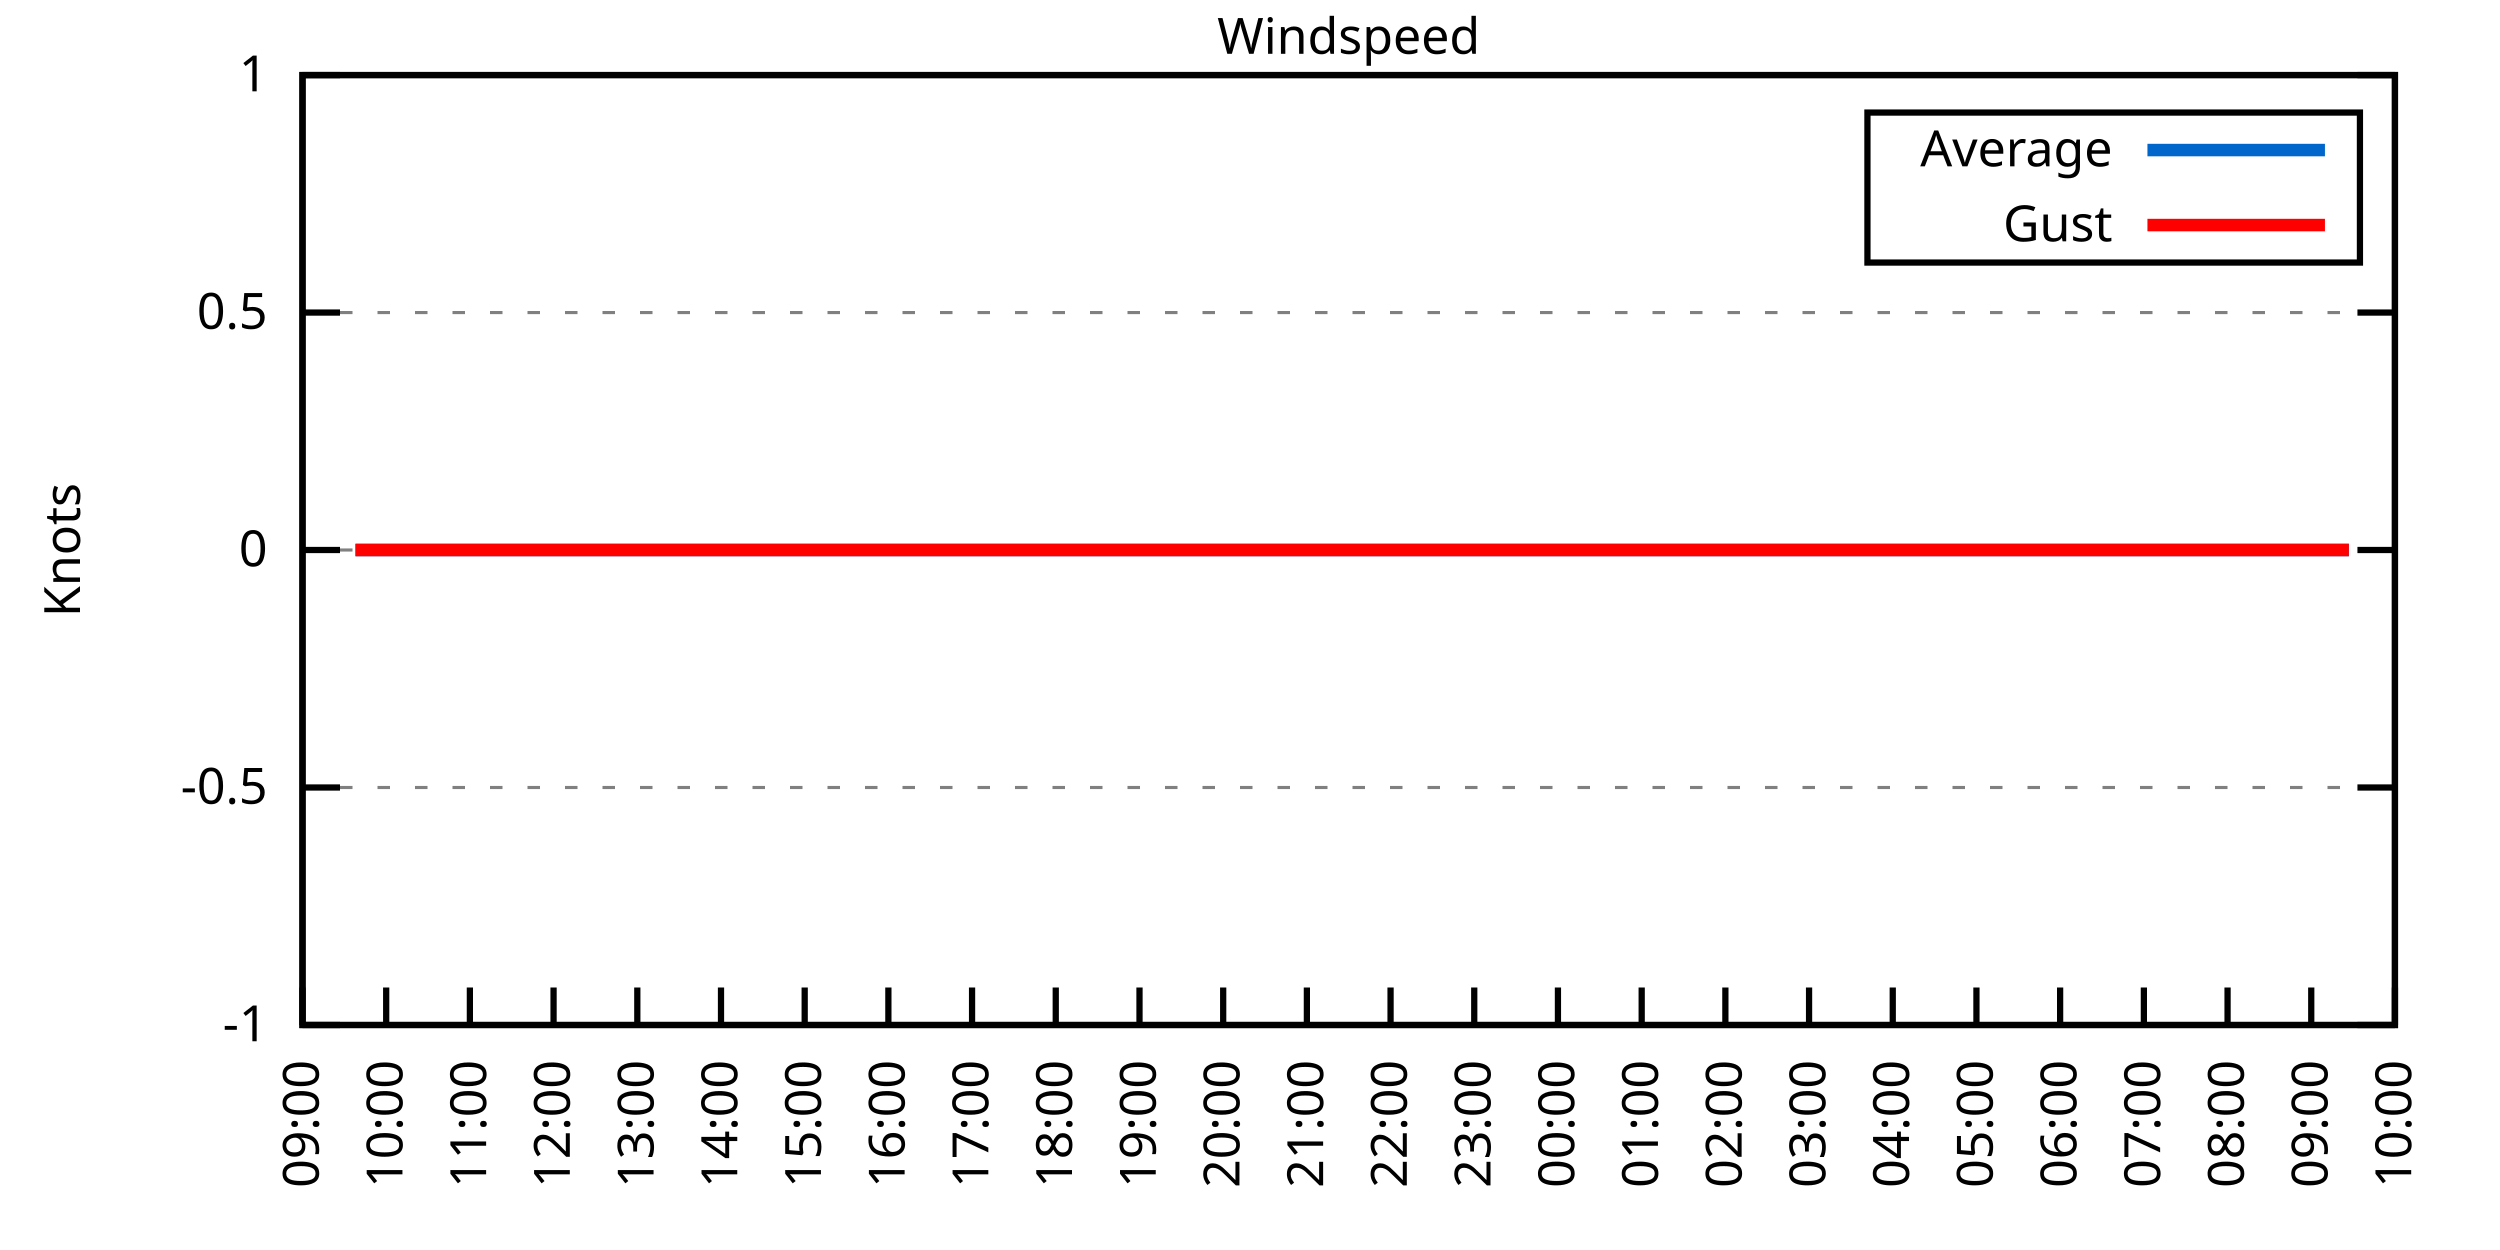
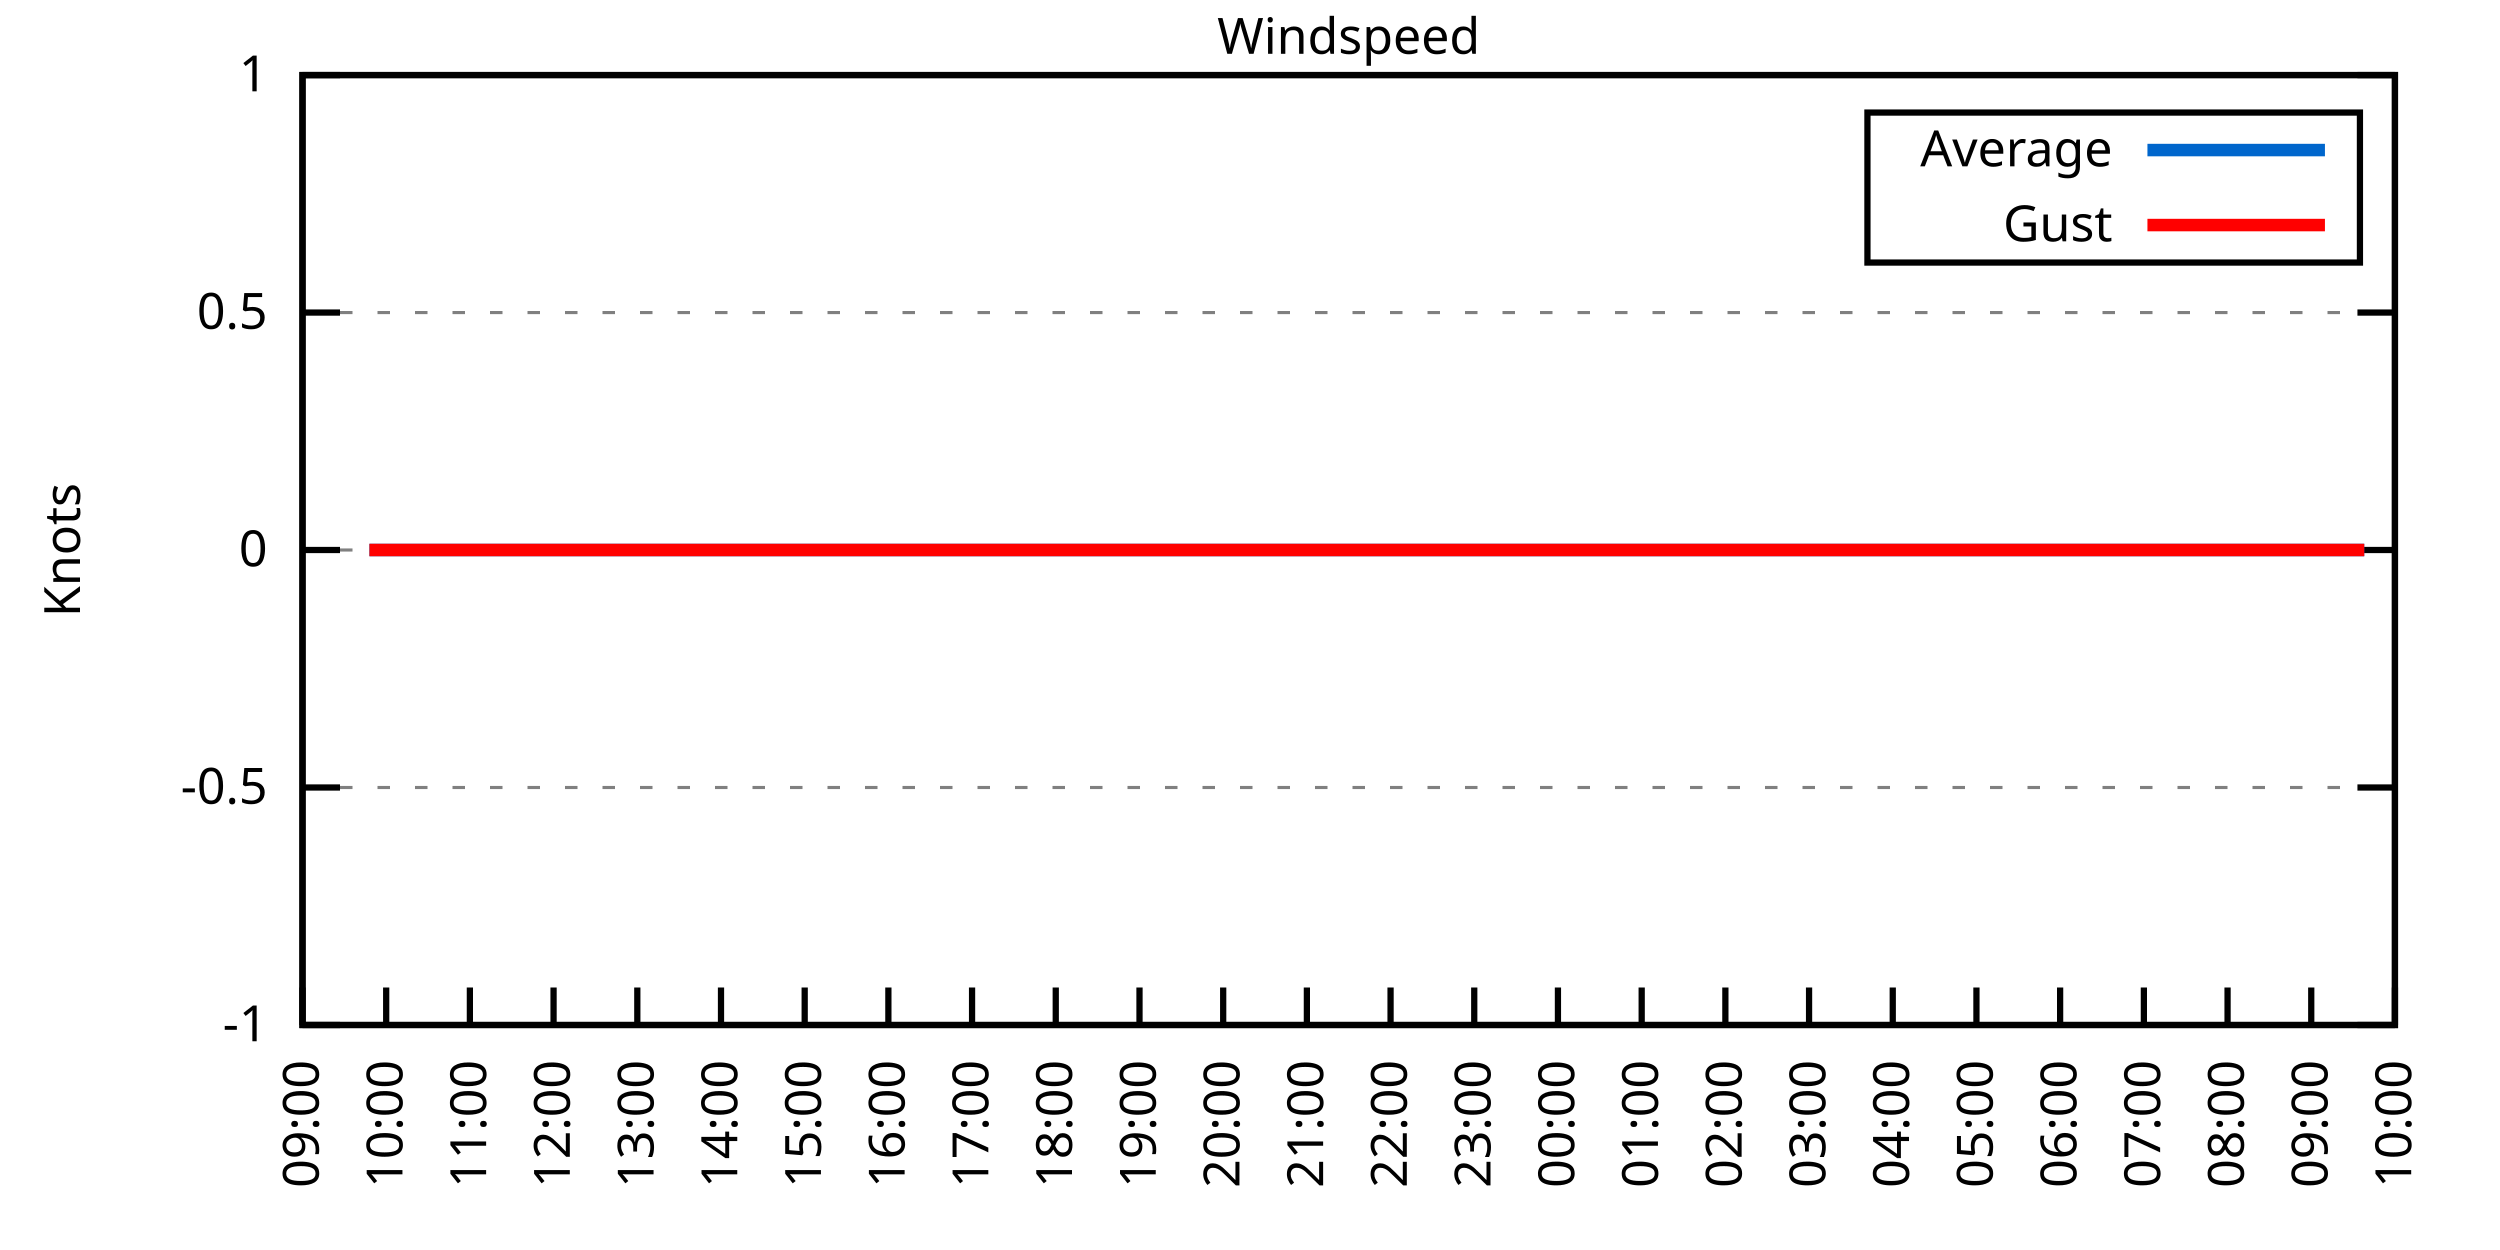
<svg xmlns="http://www.w3.org/2000/svg" xmlns:xlink="http://www.w3.org/1999/xlink" width="400" height="200" viewBox="0 0 400 200">
  <g id="gnuplot_canvas">
    <rect x="0" y="0" width="400" height="200" fill="none" />
    <defs>
      <circle id="gpDot" r="0.5" stroke-width="0.5" stroke="currentColor" />
      <path id="gpPt0" stroke-width="0.333" stroke="currentColor" d="M-1,0 h2 M0,-1 v2" />
      <path id="gpPt1" stroke-width="0.333" stroke="currentColor" d="M-1,-1 L1,1 M1,-1 L-1,1" />
      <path id="gpPt2" stroke-width="0.333" stroke="currentColor" d="M-1,0 L1,0 M0,-1 L0,1 M-1,-1 L1,1 M-1,1 L1,-1" />
      <rect id="gpPt3" stroke-width="0.333" stroke="currentColor" x="-1" y="-1" width="2" height="2" />
      <rect id="gpPt4" stroke-width="0.333" stroke="currentColor" fill="currentColor" x="-1" y="-1" width="2" height="2" />
      <circle id="gpPt5" stroke-width="0.333" stroke="currentColor" cx="0" cy="0" r="1" />
      <use xlink:href="#gpPt5" id="gpPt6" fill="currentColor" stroke="none" />
      <path id="gpPt7" stroke-width="0.333" stroke="currentColor" d="M0,-1.33 L-1.33,0.67 L1.33,0.67 z" />
      <use xlink:href="#gpPt7" id="gpPt8" fill="currentColor" stroke="none" />
      <use xlink:href="#gpPt7" id="gpPt9" stroke="currentColor" transform="rotate(180)" />
      <use xlink:href="#gpPt9" id="gpPt10" fill="currentColor" stroke="none" />
      <use xlink:href="#gpPt3" id="gpPt11" stroke="currentColor" transform="rotate(45)" />
      <use xlink:href="#gpPt11" id="gpPt12" fill="currentColor" stroke="none" />
      <path id="gpPt13" stroke-width="0.333" stroke="currentColor" d="M0,1.330 L1.265,0.411 L0.782,-1.067 L-0.782,-1.076 L-1.265,0.411 z" />
      <use xlink:href="#gpPt13" id="gpPt14" fill="currentColor" stroke="none" />
      <filter id="textbox" filterUnits="objectBoundingBox" x="0" y="0" height="1" width="1">
        <feFlood flood-color="white" flood-opacity="1" result="bgnd" />
        <feComposite in="SourceGraphic" in2="bgnd" operator="atop" />
      </filter>
      <filter id="greybox" filterUnits="objectBoundingBox" x="0" y="0" height="1" width="1">
        <feFlood flood-color="lightgrey" flood-opacity="1" result="grey" />
        <feComposite in="SourceGraphic" in2="grey" operator="atop" />
      </filter>
    </defs>
    <g fill="none" color="white" stroke="currentColor" stroke-width="1.00" stroke-linecap="butt" stroke-linejoin="miter">
</g>
    <g fill="none" color="black" stroke="currentColor" stroke-width="1.00" stroke-linecap="butt" stroke-linejoin="miter">
      <g stroke="none" shape-rendering="crispEdges">
        <polygon fill="rgb(255, 255, 255)" points="48.40,164.00 383.18,164.00 383.18,12.02 48.40,12.02 " />
      </g>
    </g>
    <g fill="none" color="black" stroke="currentColor" stroke-width="1.00" stroke-linecap="butt" stroke-linejoin="miter">
</g>
    <g fill="none" color="black" stroke="black" stroke-width="0.50" stroke-linecap="butt" stroke-linejoin="miter">
</g>
    <g fill="none" color="gray" stroke="currentColor" stroke-width="0.50" stroke-linecap="butt" stroke-linejoin="miter">
      <path stroke="gray" stroke-dasharray="2,4" class="gridline" d="M48.40,164.00 L383.19,164.00  " />
    </g>
    <g fill="none" color="gray" stroke="gray" stroke-width="1.00" stroke-linecap="butt" stroke-linejoin="miter">
</g>
    <g fill="none" color="black" stroke="currentColor" stroke-width="1.00" stroke-linecap="butt" stroke-linejoin="miter">
      <path stroke="black" d="M48.40,164.00 L54.40,164.00 M383.19,164.00 L377.19,164.00  " />
      <g transform="translate(42.80,166.60)" stroke="none" fill="black" font-family="Sans" font-size="8.00" text-anchor="end">
        <text>
          <tspan font-family="Sans">-1</tspan>
        </text>
      </g>
    </g>
    <g fill="none" color="black" stroke="currentColor" stroke-width="1.00" stroke-linecap="butt" stroke-linejoin="miter">
</g>
    <g fill="none" color="black" stroke="black" stroke-width="0.50" stroke-linecap="butt" stroke-linejoin="miter">
</g>
    <g fill="none" color="gray" stroke="currentColor" stroke-width="0.50" stroke-linecap="butt" stroke-linejoin="miter">
      <path stroke="gray" stroke-dasharray="2,4" class="gridline" d="M48.40,126.00 L383.19,126.00  " />
    </g>
    <g fill="none" color="gray" stroke="gray" stroke-width="1.00" stroke-linecap="butt" stroke-linejoin="miter">
</g>
    <g fill="none" color="black" stroke="currentColor" stroke-width="1.00" stroke-linecap="butt" stroke-linejoin="miter">
      <path stroke="black" d="M48.40,126.00 L54.40,126.00 M383.19,126.00 L377.19,126.00  " />
      <g transform="translate(42.80,128.60)" stroke="none" fill="black" font-family="Sans" font-size="8.00" text-anchor="end">
        <text>
          <tspan font-family="Sans">-0.5</tspan>
        </text>
      </g>
    </g>
    <g fill="none" color="black" stroke="currentColor" stroke-width="1.00" stroke-linecap="butt" stroke-linejoin="miter">
</g>
    <g fill="none" color="black" stroke="black" stroke-width="0.50" stroke-linecap="butt" stroke-linejoin="miter">
</g>
    <g fill="none" color="gray" stroke="currentColor" stroke-width="0.50" stroke-linecap="butt" stroke-linejoin="miter">
      <path stroke="gray" stroke-dasharray="2,4" class="gridline" d="M48.40,88.00 L383.19,88.00  " />
    </g>
    <g fill="none" color="gray" stroke="gray" stroke-width="1.00" stroke-linecap="butt" stroke-linejoin="miter">
</g>
    <g fill="none" color="black" stroke="currentColor" stroke-width="1.00" stroke-linecap="butt" stroke-linejoin="miter">
      <path stroke="black" d="M48.40,88.00 L54.40,88.00 M383.19,88.00 L377.19,88.00  " />
      <g transform="translate(42.80,90.60)" stroke="none" fill="black" font-family="Sans" font-size="8.00" text-anchor="end">
        <text>
          <tspan font-family="Sans"> 0</tspan>
        </text>
      </g>
    </g>
    <g fill="none" color="black" stroke="currentColor" stroke-width="1.00" stroke-linecap="butt" stroke-linejoin="miter">
</g>
    <g fill="none" color="black" stroke="black" stroke-width="0.50" stroke-linecap="butt" stroke-linejoin="miter">
</g>
    <g fill="none" color="gray" stroke="currentColor" stroke-width="0.50" stroke-linecap="butt" stroke-linejoin="miter">
      <path stroke="gray" stroke-dasharray="2,4" class="gridline" d="M48.40,50.01 L383.19,50.01  " />
    </g>
    <g fill="none" color="gray" stroke="gray" stroke-width="1.00" stroke-linecap="butt" stroke-linejoin="miter">
</g>
    <g fill="none" color="black" stroke="currentColor" stroke-width="1.00" stroke-linecap="butt" stroke-linejoin="miter">
      <path stroke="black" d="M48.40,50.01 L54.40,50.01 M383.19,50.01 L377.19,50.01  " />
      <g transform="translate(42.80,52.61)" stroke="none" fill="black" font-family="Sans" font-size="8.00" text-anchor="end">
        <text>
          <tspan font-family="Sans"> 0.5</tspan>
        </text>
      </g>
    </g>
    <g fill="none" color="black" stroke="currentColor" stroke-width="1.00" stroke-linecap="butt" stroke-linejoin="miter">
</g>
    <g fill="none" color="black" stroke="black" stroke-width="0.50" stroke-linecap="butt" stroke-linejoin="miter">
</g>
    <g fill="none" color="gray" stroke="currentColor" stroke-width="0.50" stroke-linecap="butt" stroke-linejoin="miter">
      <path stroke="gray" stroke-dasharray="2,4" class="gridline" d="M48.40,12.01 L383.19,12.01  " />
    </g>
    <g fill="none" color="gray" stroke="gray" stroke-width="1.00" stroke-linecap="butt" stroke-linejoin="miter">
</g>
    <g fill="none" color="black" stroke="currentColor" stroke-width="1.00" stroke-linecap="butt" stroke-linejoin="miter">
      <path stroke="black" d="M48.40,12.01 L54.40,12.01 M383.19,12.01 L377.19,12.01  " />
      <g transform="translate(42.80,14.61)" stroke="none" fill="black" font-family="Sans" font-size="8.00" text-anchor="end">
        <text>
          <tspan font-family="Sans"> 1</tspan>
        </text>
      </g>
    </g>
    <g fill="none" color="black" stroke="currentColor" stroke-width="1.00" stroke-linecap="butt" stroke-linejoin="miter">
      <path stroke="black" d="M48.40,164.00 L48.40,158.00  " />
      <g transform="translate(51.00,169.60) rotate(270.00)" stroke="none" fill="black" font-family="Sans" font-size="8.00" text-anchor="end">
        <text>
          <tspan font-family="Sans">09:00</tspan>
        </text>
      </g>
    </g>
    <g fill="none" color="black" stroke="currentColor" stroke-width="1.00" stroke-linecap="butt" stroke-linejoin="miter">
      <path stroke="black" d="M61.79,164.00 L61.79,158.00  " />
      <g transform="translate(64.39,169.60) rotate(270.00)" stroke="none" fill="black" font-family="Sans" font-size="8.00" text-anchor="end">
        <text>
          <tspan font-family="Sans">10:00</tspan>
        </text>
      </g>
    </g>
    <g fill="none" color="black" stroke="currentColor" stroke-width="1.00" stroke-linecap="butt" stroke-linejoin="miter">
      <path stroke="black" d="M75.18,164.00 L75.18,158.00  " />
      <g transform="translate(77.78,169.60) rotate(270.00)" stroke="none" fill="black" font-family="Sans" font-size="8.00" text-anchor="end">
        <text>
          <tspan font-family="Sans">11:00</tspan>
        </text>
      </g>
    </g>
    <g fill="none" color="black" stroke="currentColor" stroke-width="1.00" stroke-linecap="butt" stroke-linejoin="miter">
      <path stroke="black" d="M88.57,164.00 L88.57,158.00  " />
      <g transform="translate(91.17,169.60) rotate(270.00)" stroke="none" fill="black" font-family="Sans" font-size="8.00" text-anchor="end">
        <text>
          <tspan font-family="Sans">12:00</tspan>
        </text>
      </g>
    </g>
    <g fill="none" color="black" stroke="currentColor" stroke-width="1.00" stroke-linecap="butt" stroke-linejoin="miter">
      <path stroke="black" d="M101.97,164.00 L101.97,158.00  " />
      <g transform="translate(104.57,169.60) rotate(270.00)" stroke="none" fill="black" font-family="Sans" font-size="8.00" text-anchor="end">
        <text>
          <tspan font-family="Sans">13:00</tspan>
        </text>
      </g>
    </g>
    <g fill="none" color="black" stroke="currentColor" stroke-width="1.00" stroke-linecap="butt" stroke-linejoin="miter">
      <path stroke="black" d="M115.36,164.00 L115.36,158.00  " />
      <g transform="translate(117.96,169.60) rotate(270.00)" stroke="none" fill="black" font-family="Sans" font-size="8.00" text-anchor="end">
        <text>
          <tspan font-family="Sans">14:00</tspan>
        </text>
      </g>
    </g>
    <g fill="none" color="black" stroke="currentColor" stroke-width="1.00" stroke-linecap="butt" stroke-linejoin="miter">
      <path stroke="black" d="M128.75,164.00 L128.75,158.00  " />
      <g transform="translate(131.35,169.60) rotate(270.00)" stroke="none" fill="black" font-family="Sans" font-size="8.00" text-anchor="end">
        <text>
          <tspan font-family="Sans">15:00</tspan>
        </text>
      </g>
    </g>
    <g fill="none" color="black" stroke="currentColor" stroke-width="1.00" stroke-linecap="butt" stroke-linejoin="miter">
      <path stroke="black" d="M142.14,164.00 L142.14,158.00  " />
      <g transform="translate(144.74,169.60) rotate(270.00)" stroke="none" fill="black" font-family="Sans" font-size="8.00" text-anchor="end">
        <text>
          <tspan font-family="Sans">16:00</tspan>
        </text>
      </g>
    </g>
    <g fill="none" color="black" stroke="currentColor" stroke-width="1.00" stroke-linecap="butt" stroke-linejoin="miter">
      <path stroke="black" d="M155.53,164.00 L155.53,158.00  " />
      <g transform="translate(158.13,169.60) rotate(270.00)" stroke="none" fill="black" font-family="Sans" font-size="8.00" text-anchor="end">
        <text>
          <tspan font-family="Sans">17:00</tspan>
        </text>
      </g>
    </g>
    <g fill="none" color="black" stroke="currentColor" stroke-width="1.00" stroke-linecap="butt" stroke-linejoin="miter">
      <path stroke="black" d="M168.92,164.00 L168.92,158.00  " />
      <g transform="translate(171.52,169.60) rotate(270.00)" stroke="none" fill="black" font-family="Sans" font-size="8.00" text-anchor="end">
        <text>
          <tspan font-family="Sans">18:00</tspan>
        </text>
      </g>
    </g>
    <g fill="none" color="black" stroke="currentColor" stroke-width="1.00" stroke-linecap="butt" stroke-linejoin="miter">
      <path stroke="black" d="M182.32,164.00 L182.32,158.00  " />
      <g transform="translate(184.92,169.60) rotate(270.00)" stroke="none" fill="black" font-family="Sans" font-size="8.00" text-anchor="end">
        <text>
          <tspan font-family="Sans">19:00</tspan>
        </text>
      </g>
    </g>
    <g fill="none" color="black" stroke="currentColor" stroke-width="1.00" stroke-linecap="butt" stroke-linejoin="miter">
      <path stroke="black" d="M195.71,164.00 L195.71,158.00  " />
      <g transform="translate(198.31,169.60) rotate(270.00)" stroke="none" fill="black" font-family="Sans" font-size="8.00" text-anchor="end">
        <text>
          <tspan font-family="Sans">20:00</tspan>
        </text>
      </g>
    </g>
    <g fill="none" color="black" stroke="currentColor" stroke-width="1.00" stroke-linecap="butt" stroke-linejoin="miter">
      <path stroke="black" d="M209.10,164.00 L209.10,158.00  " />
      <g transform="translate(211.70,169.60) rotate(270.00)" stroke="none" fill="black" font-family="Sans" font-size="8.00" text-anchor="end">
        <text>
          <tspan font-family="Sans">21:00</tspan>
        </text>
      </g>
    </g>
    <g fill="none" color="black" stroke="currentColor" stroke-width="1.00" stroke-linecap="butt" stroke-linejoin="miter">
      <path stroke="black" d="M222.49,164.00 L222.49,158.00  " />
      <g transform="translate(225.09,169.60) rotate(270.00)" stroke="none" fill="black" font-family="Sans" font-size="8.00" text-anchor="end">
        <text>
          <tspan font-family="Sans">22:00</tspan>
        </text>
      </g>
    </g>
    <g fill="none" color="black" stroke="currentColor" stroke-width="1.00" stroke-linecap="butt" stroke-linejoin="miter">
      <path stroke="black" d="M235.88,164.00 L235.88,158.00  " />
      <g transform="translate(238.48,169.60) rotate(270.00)" stroke="none" fill="black" font-family="Sans" font-size="8.00" text-anchor="end">
        <text>
          <tspan font-family="Sans">23:00</tspan>
        </text>
      </g>
    </g>
    <g fill="none" color="black" stroke="currentColor" stroke-width="1.00" stroke-linecap="butt" stroke-linejoin="miter">
      <path stroke="black" d="M249.27,164.00 L249.27,158.00  " />
      <g transform="translate(251.87,169.60) rotate(270.00)" stroke="none" fill="black" font-family="Sans" font-size="8.00" text-anchor="end">
        <text>
          <tspan font-family="Sans">00:00</tspan>
        </text>
      </g>
    </g>
    <g fill="none" color="black" stroke="currentColor" stroke-width="1.00" stroke-linecap="butt" stroke-linejoin="miter">
      <path stroke="black" d="M262.67,164.00 L262.67,158.00  " />
      <g transform="translate(265.27,169.60) rotate(270.00)" stroke="none" fill="black" font-family="Sans" font-size="8.00" text-anchor="end">
        <text>
          <tspan font-family="Sans">01:00</tspan>
        </text>
      </g>
    </g>
    <g fill="none" color="black" stroke="currentColor" stroke-width="1.00" stroke-linecap="butt" stroke-linejoin="miter">
      <path stroke="black" d="M276.06,164.00 L276.06,158.00  " />
      <g transform="translate(278.66,169.60) rotate(270.00)" stroke="none" fill="black" font-family="Sans" font-size="8.00" text-anchor="end">
        <text>
          <tspan font-family="Sans">02:00</tspan>
        </text>
      </g>
    </g>
    <g fill="none" color="black" stroke="currentColor" stroke-width="1.00" stroke-linecap="butt" stroke-linejoin="miter">
      <path stroke="black" d="M289.45,164.00 L289.45,158.00  " />
      <g transform="translate(292.05,169.60) rotate(270.00)" stroke="none" fill="black" font-family="Sans" font-size="8.00" text-anchor="end">
        <text>
          <tspan font-family="Sans">03:00</tspan>
        </text>
      </g>
    </g>
    <g fill="none" color="black" stroke="currentColor" stroke-width="1.00" stroke-linecap="butt" stroke-linejoin="miter">
      <path stroke="black" d="M302.84,164.00 L302.84,158.00  " />
      <g transform="translate(305.44,169.60) rotate(270.00)" stroke="none" fill="black" font-family="Sans" font-size="8.00" text-anchor="end">
        <text>
          <tspan font-family="Sans">04:00</tspan>
        </text>
      </g>
    </g>
    <g fill="none" color="black" stroke="currentColor" stroke-width="1.00" stroke-linecap="butt" stroke-linejoin="miter">
      <path stroke="black" d="M316.23,164.00 L316.23,158.00  " />
      <g transform="translate(318.83,169.60) rotate(270.00)" stroke="none" fill="black" font-family="Sans" font-size="8.00" text-anchor="end">
        <text>
          <tspan font-family="Sans">05:00</tspan>
        </text>
      </g>
    </g>
    <g fill="none" color="black" stroke="currentColor" stroke-width="1.00" stroke-linecap="butt" stroke-linejoin="miter">
      <path stroke="black" d="M329.62,164.00 L329.62,158.00  " />
      <g transform="translate(332.22,169.60) rotate(270.00)" stroke="none" fill="black" font-family="Sans" font-size="8.00" text-anchor="end">
        <text>
          <tspan font-family="Sans">06:00</tspan>
        </text>
      </g>
    </g>
    <g fill="none" color="black" stroke="currentColor" stroke-width="1.00" stroke-linecap="butt" stroke-linejoin="miter">
      <path stroke="black" d="M343.02,164.00 L343.02,158.00  " />
      <g transform="translate(345.62,169.60) rotate(270.00)" stroke="none" fill="black" font-family="Sans" font-size="8.00" text-anchor="end">
        <text>
          <tspan font-family="Sans">07:00</tspan>
        </text>
      </g>
    </g>
    <g fill="none" color="black" stroke="currentColor" stroke-width="1.00" stroke-linecap="butt" stroke-linejoin="miter">
      <path stroke="black" d="M356.41,164.00 L356.41,158.00  " />
      <g transform="translate(359.01,169.60) rotate(270.00)" stroke="none" fill="black" font-family="Sans" font-size="8.00" text-anchor="end">
        <text>
          <tspan font-family="Sans">08:00</tspan>
        </text>
      </g>
    </g>
    <g fill="none" color="black" stroke="currentColor" stroke-width="1.00" stroke-linecap="butt" stroke-linejoin="miter">
      <path stroke="black" d="M369.80,164.00 L369.80,158.00  " />
      <g transform="translate(372.40,169.60) rotate(270.00)" stroke="none" fill="black" font-family="Sans" font-size="8.00" text-anchor="end">
        <text>
          <tspan font-family="Sans">09:00</tspan>
        </text>
      </g>
    </g>
    <g fill="none" color="black" stroke="currentColor" stroke-width="1.00" stroke-linecap="butt" stroke-linejoin="miter">
      <path stroke="black" d="M383.19,164.00 L383.19,158.00  " />
      <g transform="translate(385.79,169.60) rotate(270.00)" stroke="none" fill="black" font-family="Sans" font-size="8.00" text-anchor="end">
        <text>
          <tspan font-family="Sans">10:00</tspan>
        </text>
      </g>
    </g>
    <g fill="none" color="black" stroke="currentColor" stroke-width="1.00" stroke-linecap="butt" stroke-linejoin="miter">
</g>
    <g fill="none" color="black" stroke="currentColor" stroke-width="1.00" stroke-linecap="butt" stroke-linejoin="miter">
      <path stroke="black" d="M48.40,12.01 L48.40,164.00 L383.19,164.00 L383.19,12.01 L48.40,12.01 Z  " />
    </g>
    <g fill="none" color="black" stroke="currentColor" stroke-width="1.00" stroke-linecap="butt" stroke-linejoin="miter">
</g>
    <g fill="none" color="black" stroke="currentColor" stroke-width="1.00" stroke-linecap="butt" stroke-linejoin="miter">
      <path stroke="black" d="M298.79,42.01 L298.79,18.01 L377.59,18.01 L377.59,42.01 L298.79,42.01 Z  " />
    </g>
    <g id="Windspeed_plot_1">
      <g fill="none" color="white" stroke="black" stroke-width="2.00" stroke-linecap="butt" stroke-linejoin="miter">
</g>
      <g fill="none" color="black" stroke="currentColor" stroke-width="2.00" stroke-linecap="butt" stroke-linejoin="miter">
        <g transform="translate(337.99,26.61)" stroke="none" fill="black" font-family="Sans" font-size="8.00" text-anchor="end">
          <text>
            <tspan font-family="Sans">Average</tspan>
          </text>
        </g>
      </g>
      <g fill="none" color="black" stroke="currentColor" stroke-width="2.00" stroke-linecap="butt" stroke-linejoin="miter">
-         <path stroke="rgb(  0, 102, 204)" d="M343.59,24.01 L371.99,24.01 M56.88,88.00 L59.11,88.00 L61.57,88.00 L63.58,88.00 L66.03,88.00 L67.82,88.00   L70.50,88.00 L72.28,88.00 L74.96,88.00 L76.97,88.00 L79.42,88.00 L81.66,88.00 L83.66,88.00 L85.90,88.00   L87.91,88.00 L90.36,88.00 L92.82,88.00 L95.05,88.00 L97.06,88.00 L99.51,88.00 L101.74,88.00 L103.75,88.00   L106.21,88.00 L108.22,88.00 L110.45,88.00 L112.90,88.00 L114.91,88.00 L117.37,88.00 L119.60,88.00 L121.61,88.00   L124.06,88.00 L126.29,88.00 L128.08,88.00 L130.76,88.00 L132.54,88.00 L134.78,88.00 L137.23,88.00 L139.46,88.00   L141.92,88.00 L144.15,88.00 L146.16,88.00 L148.39,88.00 L150.85,88.00 L152.85,88.00 L154.86,88.00 L157.54,88.00   L159.33,88.00 L162.01,88.00 L164.01,88.00 L166.47,88.00 L168.70,88.00 L170.71,88.00 L172.94,88.00 L175.40,88.00   L177.41,88.00 L179.86,88.00 L181.87,88.00 L184.32,88.00 L186.11,88.00 L188.57,88.00 L191.02,88.00 L192.81,88.00   L195.48,88.00 L197.49,88.00 L199.50,88.00 L202.18,88.00 L203.97,88.00 L206.64,88.00 L208.65,88.00 L210.66,88.00   L213.34,88.00 L215.13,88.00 L217.80,88.00 L219.81,88.00 L221.82,88.00 L224.50,88.00 L226.73,88.00 L228.52,88.00   L231.20,88.00 L233.20,88.00 L235.21,88.00 L237.44,88.00 L240.12,88.00 L242.13,88.00 L244.36,88.00 L246.82,88.00   L249.05,88.00 L250.84,88.00 L253.07,88.00 L255.52,88.00 L257.53,88.00 L259.99,88.00 L262.44,88.00 L264.23,88.00   L266.91,88.00 L269.14,88.00 L270.92,88.00 L273.16,88.00 L275.39,88.00 L277.62,88.00 L280.30,88.00 L282.53,88.00   L284.54,88.00 L286.77,88.00 L289.23,88.00 L291.23,88.00 L293.24,88.00 L295.48,88.00 L297.71,88.00 L299.94,88.00   L302.17,88.00 L304.85,88.00 L306.63,88.00 L308.87,88.00 L311.32,88.00 L313.78,88.00 L315.79,88.00 L318.24,88.00   L320.03,88.00 L322.26,88.00 L324.71,88.00 L327.17,88.00 L328.95,88.00 L331.41,88.00 L333.86,88.00 L335.65,88.00   L338.33,88.00 L340.34,88.00 L342.79,88.00 L344.80,88.00 L347.03,88.00 L349.49,88.00 L351.50,88.00 L353.95,88.00   L356.18,88.00 L357.97,88.00 L359.75,88.00 L362.66,88.00 L364.89,88.00 L367.12,88.00 L369.58,88.00 L371.58,88.00   L374.04,88.00 L375.82,88.00  " />
+         <path stroke="rgb(  0, 102, 204)" d="M343.59,24.01 L371.99,24.01 M59.11,88.00 L61.57,88.00 L63.58,88.00 L66.03,88.00 L67.82,88.00 L70.50,88.00   L72.28,88.00 L74.96,88.00 L76.97,88.00 L79.42,88.00 L81.66,88.00 L83.66,88.00 L85.90,88.00 L87.91,88.00   L90.36,88.00 L92.82,88.00 L95.05,88.00 L97.06,88.00 L99.51,88.00 L101.74,88.00 L103.75,88.00 L106.21,88.00   L108.22,88.00 L110.45,88.00 L112.90,88.00 L114.91,88.00 L117.37,88.00 L119.60,88.00 L121.61,88.00 L124.06,88.00   L126.29,88.00 L128.08,88.00 L130.76,88.00 L132.54,88.00 L134.78,88.00 L137.23,88.00 L139.46,88.00 L141.92,88.00   L144.15,88.00 L146.16,88.00 L148.39,88.00 L150.85,88.00 L152.85,88.00 L154.86,88.00 L157.54,88.00 L159.33,88.00   L162.01,88.00 L164.01,88.00 L166.47,88.00 L168.70,88.00 L170.71,88.00 L172.94,88.00 L175.40,88.00 L177.41,88.00   L179.86,88.00 L181.87,88.00 L184.32,88.00 L186.11,88.00 L188.57,88.00 L191.02,88.00 L192.81,88.00 L195.48,88.00   L197.49,88.00 L199.50,88.00 L202.18,88.00 L203.97,88.00 L206.64,88.00 L208.65,88.00 L210.66,88.00 L213.34,88.00   L215.13,88.00 L217.80,88.00 L219.81,88.00 L221.82,88.00 L224.50,88.00 L226.73,88.00 L228.52,88.00 L231.20,88.00   L233.20,88.00 L235.21,88.00 L237.44,88.00 L240.12,88.00 L242.13,88.00 L244.36,88.00 L246.82,88.00 L249.05,88.00   L250.84,88.00 L253.07,88.00 L255.52,88.00 L257.53,88.00 L259.99,88.00 L262.44,88.00 L264.23,88.00 L266.91,88.00   L269.14,88.00 L270.92,88.00 L273.16,88.00 L275.39,88.00 L277.62,88.00 L280.30,88.00 L282.53,88.00 L284.54,88.00   L286.77,88.00 L289.23,88.00 L291.23,88.00 L293.24,88.00 L295.48,88.00 L297.71,88.00 L299.94,88.00 L302.17,88.00   L304.85,88.00 L306.63,88.00 L308.87,88.00 L311.32,88.00 L313.78,88.00 L315.79,88.00 L318.24,88.00 L320.03,88.00   L322.26,88.00 L324.71,88.00 L327.17,88.00 L328.95,88.00 L331.41,88.00 L333.86,88.00 L335.65,88.00 L338.33,88.00   L340.34,88.00 L342.79,88.00 L344.80,88.00 L347.03,88.00 L349.49,88.00 L351.50,88.00 L353.95,88.00 L356.18,88.00   L357.97,88.00 L359.75,88.00 L362.66,88.00 L364.89,88.00 L367.12,88.00 L369.58,88.00 L371.58,88.00 L374.04,88.00   L375.82,88.00 L378.28,88.00  " />
      </g>
    </g>
    <g id="Windspeed_plot_2">
      <g fill="none" color="black" stroke="currentColor" stroke-width="2.00" stroke-linecap="butt" stroke-linejoin="miter">
        <g transform="translate(337.99,38.61)" stroke="none" fill="black" font-family="Sans" font-size="8.00" text-anchor="end">
          <text>
            <tspan font-family="Sans">Gust</tspan>
          </text>
        </g>
      </g>
      <g fill="none" color="black" stroke="currentColor" stroke-width="2.00" stroke-linecap="butt" stroke-linejoin="miter">
-         <path stroke="rgb(255,   0,   0)" d="M343.59,36.01 L371.99,36.01 M56.88,88.00 L59.11,88.00 L61.57,88.00 L63.58,88.00 L66.03,88.00 L67.82,88.00   L70.50,88.00 L72.28,88.00 L74.96,88.00 L76.97,88.00 L79.42,88.00 L81.66,88.00 L83.66,88.00 L85.90,88.00   L87.91,88.00 L90.36,88.00 L92.82,88.00 L95.05,88.00 L97.06,88.00 L99.51,88.00 L101.74,88.00 L103.75,88.00   L106.21,88.00 L108.22,88.00 L110.45,88.00 L112.90,88.00 L114.91,88.00 L117.37,88.00 L119.60,88.00 L121.61,88.00   L124.06,88.00 L126.29,88.00 L128.08,88.00 L130.76,88.00 L132.54,88.00 L134.78,88.00 L137.23,88.00 L139.46,88.00   L141.92,88.00 L144.15,88.00 L146.16,88.00 L148.39,88.00 L150.85,88.00 L152.85,88.00 L154.86,88.00 L157.54,88.00   L159.33,88.00 L162.01,88.00 L164.01,88.00 L166.47,88.00 L168.70,88.00 L170.71,88.00 L172.94,88.00 L175.40,88.00   L177.41,88.00 L179.86,88.00 L181.87,88.00 L184.32,88.00 L186.11,88.00 L188.57,88.00 L191.02,88.00 L192.81,88.00   L195.48,88.00 L197.49,88.00 L199.50,88.00 L202.18,88.00 L203.97,88.00 L206.64,88.00 L208.65,88.00 L210.66,88.00   L213.34,88.00 L215.13,88.00 L217.80,88.00 L219.81,88.00 L221.82,88.00 L224.50,88.00 L226.73,88.00 L228.52,88.00   L231.20,88.00 L233.20,88.00 L235.21,88.00 L237.44,88.00 L240.12,88.00 L242.13,88.00 L244.36,88.00 L246.82,88.00   L249.05,88.00 L250.84,88.00 L253.07,88.00 L255.52,88.00 L257.53,88.00 L259.99,88.00 L262.44,88.00 L264.23,88.00   L266.91,88.00 L269.14,88.00 L270.92,88.00 L273.16,88.00 L275.39,88.00 L277.62,88.00 L280.30,88.00 L282.53,88.00   L284.54,88.00 L286.77,88.00 L289.23,88.00 L291.23,88.00 L293.24,88.00 L295.48,88.00 L297.71,88.00 L299.94,88.00   L302.17,88.00 L304.85,88.00 L306.63,88.00 L308.87,88.00 L311.32,88.00 L313.78,88.00 L315.79,88.00 L318.24,88.00   L320.03,88.00 L322.26,88.00 L324.71,88.00 L327.17,88.00 L328.95,88.00 L331.41,88.00 L333.86,88.00 L335.65,88.00   L338.33,88.00 L340.34,88.00 L342.79,88.00 L344.80,88.00 L347.03,88.00 L349.49,88.00 L351.50,88.00 L353.95,88.00   L356.18,88.00 L357.97,88.00 L359.75,88.00 L362.66,88.00 L364.89,88.00 L367.12,88.00 L369.58,88.00 L371.58,88.00   L374.04,88.00 L375.82,88.00  " />
+         <path stroke="rgb(255,   0,   0)" d="M343.59,36.01 L371.99,36.01 M59.11,88.00 L61.57,88.00 L63.58,88.00 L66.03,88.00 L67.82,88.00 L70.50,88.00   L72.28,88.00 L74.96,88.00 L76.97,88.00 L79.42,88.00 L81.66,88.00 L83.66,88.00 L85.90,88.00 L87.91,88.00   L90.36,88.00 L92.82,88.00 L95.05,88.00 L97.06,88.00 L99.51,88.00 L101.74,88.00 L103.75,88.00 L106.21,88.00   L108.22,88.00 L110.45,88.00 L112.90,88.00 L114.91,88.00 L117.37,88.00 L119.60,88.00 L121.61,88.00 L124.06,88.00   L126.29,88.00 L128.08,88.00 L130.76,88.00 L132.54,88.00 L134.78,88.00 L137.23,88.00 L139.46,88.00 L141.92,88.00   L144.15,88.00 L146.16,88.00 L148.39,88.00 L150.85,88.00 L152.85,88.00 L154.86,88.00 L157.54,88.00 L159.33,88.00   L162.01,88.00 L164.01,88.00 L166.47,88.00 L168.70,88.00 L170.71,88.00 L172.94,88.00 L175.40,88.00 L177.41,88.00   L179.86,88.00 L181.87,88.00 L184.32,88.00 L186.11,88.00 L188.57,88.00 L191.02,88.00 L192.81,88.00 L195.48,88.00   L197.49,88.00 L199.50,88.00 L202.18,88.00 L203.97,88.00 L206.64,88.00 L208.65,88.00 L210.66,88.00 L213.34,88.00   L215.13,88.00 L217.80,88.00 L219.81,88.00 L221.82,88.00 L224.50,88.00 L226.73,88.00 L228.52,88.00 L231.20,88.00   L233.20,88.00 L235.21,88.00 L237.44,88.00 L240.12,88.00 L242.13,88.00 L244.36,88.00 L246.82,88.00 L249.05,88.00   L250.84,88.00 L253.07,88.00 L255.52,88.00 L257.53,88.00 L259.99,88.00 L262.44,88.00 L264.23,88.00 L266.91,88.00   L269.14,88.00 L270.92,88.00 L273.16,88.00 L275.39,88.00 L277.62,88.00 L280.30,88.00 L282.53,88.00 L284.54,88.00   L286.77,88.00 L289.23,88.00 L291.23,88.00 L293.24,88.00 L295.48,88.00 L297.71,88.00 L299.94,88.00 L302.17,88.00   L304.85,88.00 L306.63,88.00 L308.87,88.00 L311.32,88.00 L313.78,88.00 L315.79,88.00 L318.24,88.00 L320.03,88.00   L322.26,88.00 L324.71,88.00 L327.17,88.00 L328.95,88.00 L331.41,88.00 L333.86,88.00 L335.65,88.00 L338.33,88.00   L340.34,88.00 L342.79,88.00 L344.80,88.00 L347.03,88.00 L349.49,88.00 L351.50,88.00 L353.95,88.00 L356.18,88.00   L357.97,88.00 L359.75,88.00 L362.66,88.00 L364.89,88.00 L367.12,88.00 L369.58,88.00 L371.58,88.00 L374.04,88.00   L375.82,88.00 L378.28,88.00  " />
      </g>
    </g>
    <g fill="none" color="black" stroke="currentColor" stroke-width="2.00" stroke-linecap="butt" stroke-linejoin="miter">
</g>
    <g fill="none" color="black" stroke="black" stroke-width="1.00" stroke-linecap="butt" stroke-linejoin="miter">
</g>
    <g fill="none" color="black" stroke="currentColor" stroke-width="1.00" stroke-linecap="butt" stroke-linejoin="miter">
      <path stroke="black" d="M48.40,12.01 L48.40,164.00 L383.19,164.00 L383.19,12.01 L48.40,12.01 Z  " />
      <g transform="translate(12.80,88.01) rotate(270.00)" stroke="none" fill="black" font-family="Sans" font-size="8.00" text-anchor="middle">
        <text>
          <tspan font-family="Sans">Knots</tspan>
        </text>
      </g>
    </g>
    <g fill="none" color="black" stroke="currentColor" stroke-width="1.00" stroke-linecap="butt" stroke-linejoin="miter">
</g>
    <g fill="none" color="black" stroke="currentColor" stroke-width="1.00" stroke-linecap="butt" stroke-linejoin="miter">
      <g transform="translate(215.79,8.61)" stroke="none" fill="black" font-family="Sans" font-size="8.00" text-anchor="middle">
        <text>
          <tspan font-family="Sans">Windspeed</tspan>
        </text>
      </g>
    </g>
    <g fill="none" color="black" stroke="currentColor" stroke-width="1.00" stroke-linecap="butt" stroke-linejoin="miter">
</g>
  </g>
</svg>
